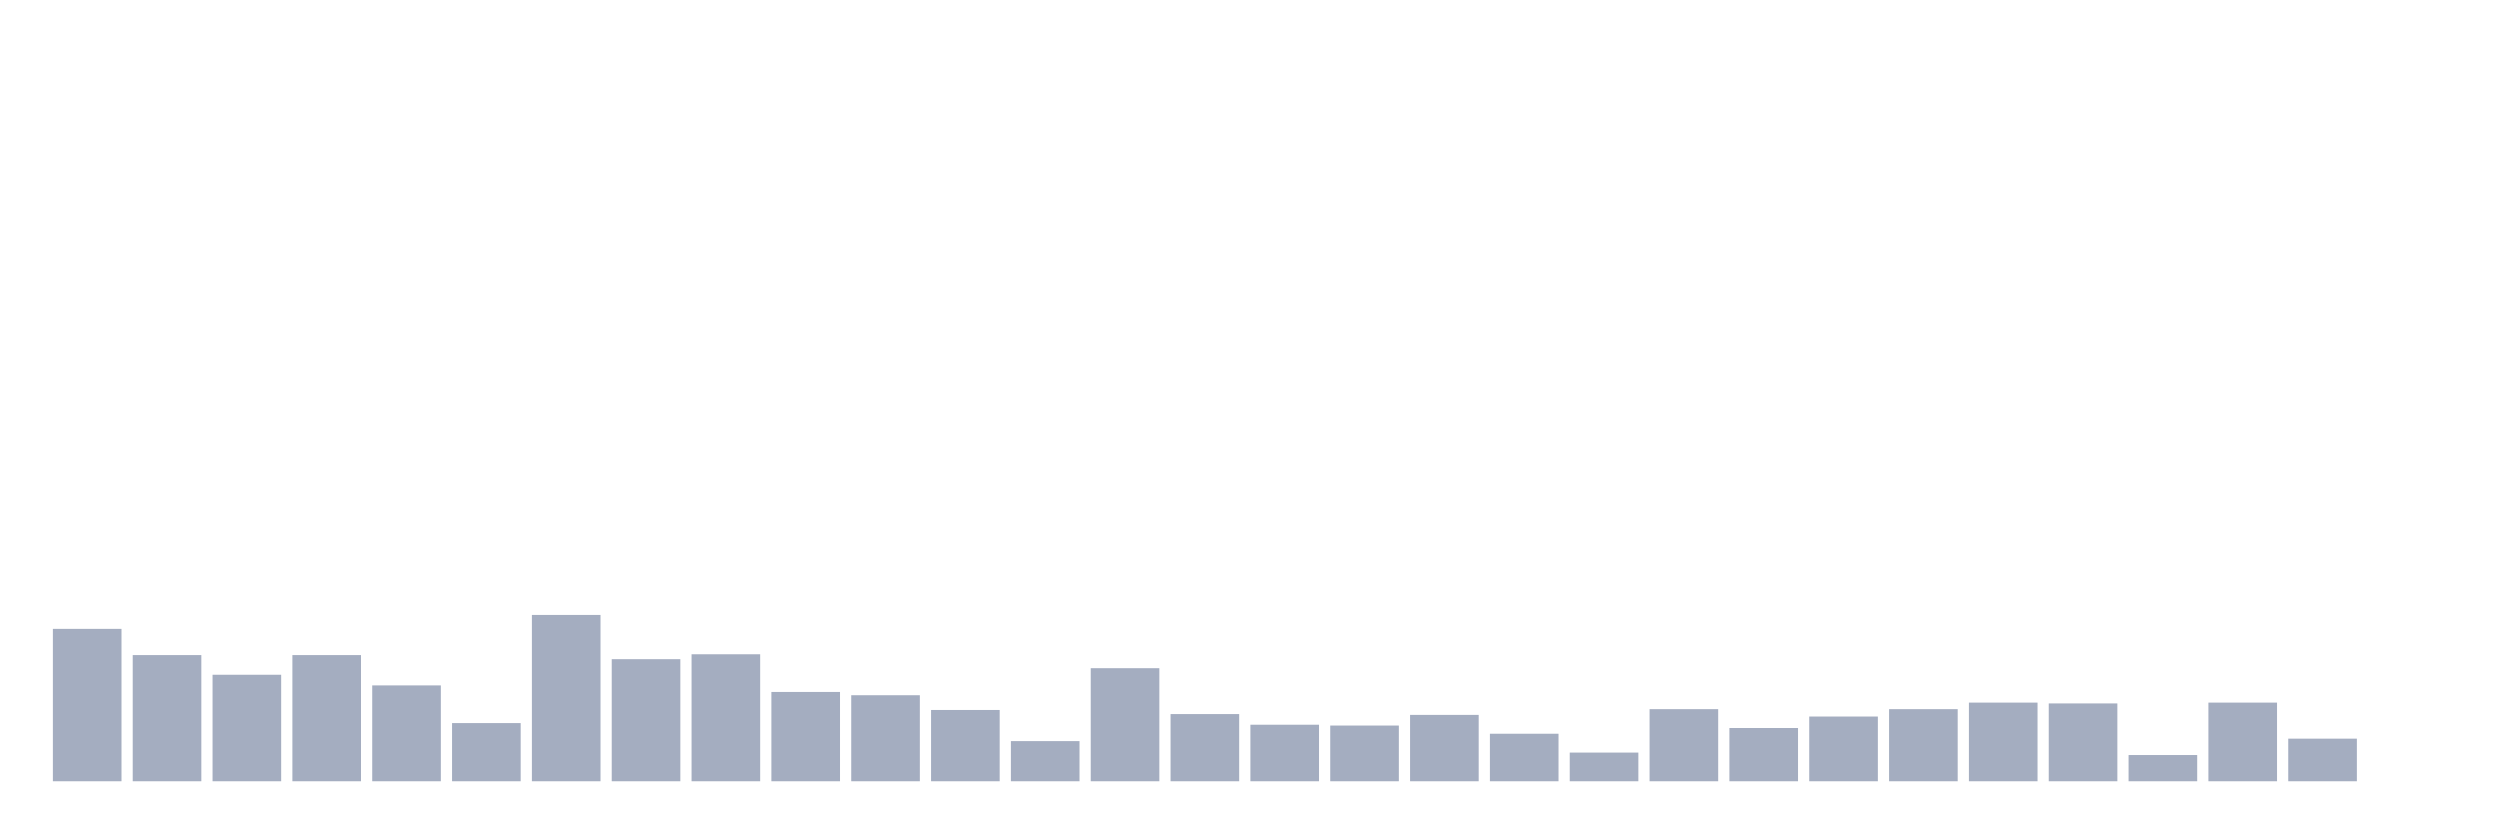
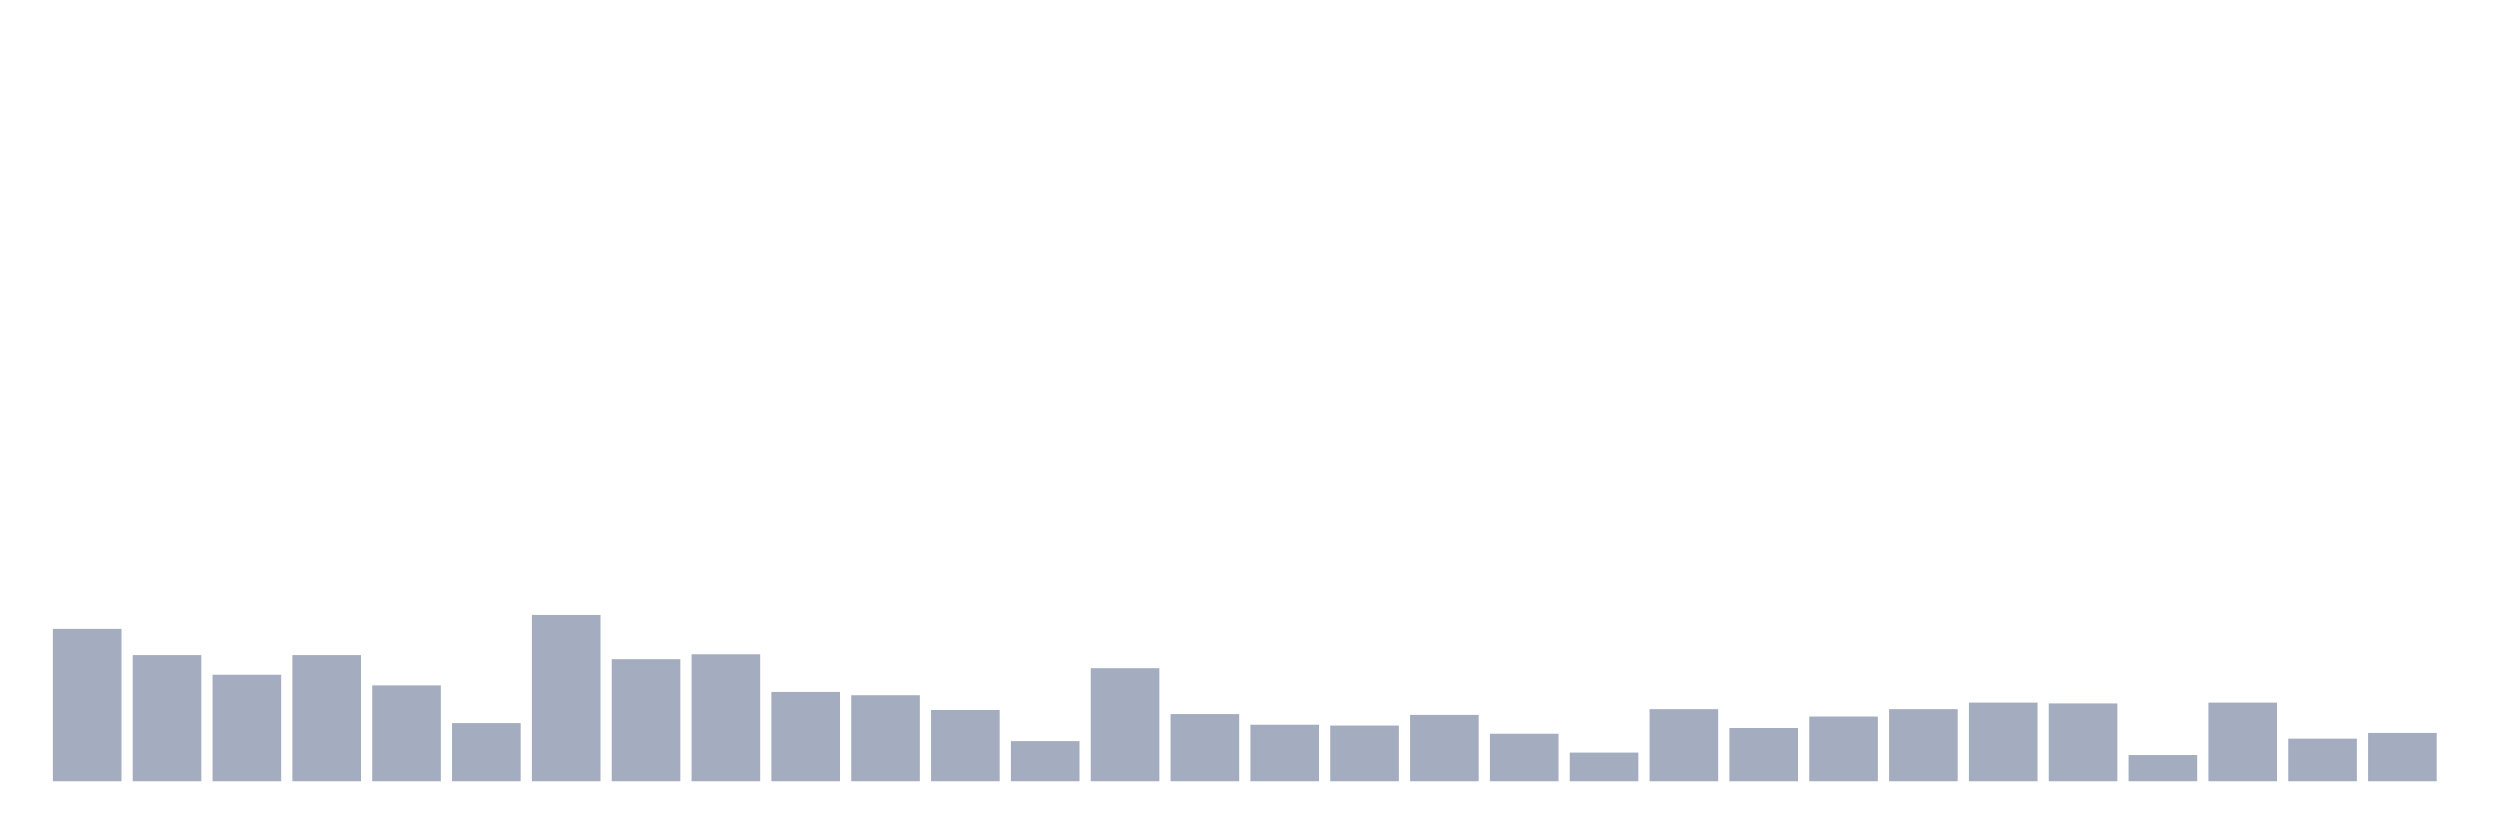
<svg xmlns="http://www.w3.org/2000/svg" viewBox="0 0 480 160">
  <g transform="translate(10,10)">
    <rect class="bar" x="0.153" width="13.175" y="110.742" height="29.258" fill="rgb(164,173,192)" />
    <rect class="bar" x="15.482" width="13.175" y="115.775" height="24.225" fill="rgb(164,173,192)" />
    <rect class="bar" x="30.81" width="13.175" y="119.551" height="20.449" fill="rgb(164,173,192)" />
    <rect class="bar" x="46.138" width="13.175" y="115.775" height="24.225" fill="rgb(164,173,192)" />
    <rect class="bar" x="61.466" width="13.175" y="121.596" height="18.404" fill="rgb(164,173,192)" />
    <rect class="bar" x="76.794" width="13.175" y="128.831" height="11.169" fill="rgb(164,173,192)" />
    <rect class="bar" x="92.123" width="13.175" y="108.067" height="31.933" fill="rgb(164,173,192)" />
    <rect class="bar" x="107.451" width="13.175" y="116.562" height="23.438" fill="rgb(164,173,192)" />
    <rect class="bar" x="122.779" width="13.175" y="115.618" height="24.382" fill="rgb(164,173,192)" />
    <rect class="bar" x="138.107" width="13.175" y="122.854" height="17.146" fill="rgb(164,173,192)" />
    <rect class="bar" x="153.436" width="13.175" y="123.483" height="16.517" fill="rgb(164,173,192)" />
    <rect class="bar" x="168.764" width="13.175" y="126.315" height="13.685" fill="rgb(164,173,192)" />
    <rect class="bar" x="184.092" width="13.175" y="132.292" height="7.708" fill="rgb(164,173,192)" />
    <rect class="bar" x="199.42" width="13.175" y="118.292" height="21.708" fill="rgb(164,173,192)" />
    <rect class="bar" x="214.748" width="13.175" y="127.101" height="12.899" fill="rgb(164,173,192)" />
    <rect class="bar" x="230.077" width="13.175" y="129.146" height="10.854" fill="rgb(164,173,192)" />
    <rect class="bar" x="245.405" width="13.175" y="129.303" height="10.697" fill="rgb(164,173,192)" />
    <rect class="bar" x="260.733" width="13.175" y="127.258" height="12.742" fill="rgb(164,173,192)" />
    <rect class="bar" x="276.061" width="13.175" y="130.876" height="9.124" fill="rgb(164,173,192)" />
    <rect class="bar" x="291.39" width="13.175" y="134.494" height="5.506" fill="rgb(164,173,192)" />
    <rect class="bar" x="306.718" width="13.175" y="126.157" height="13.843" fill="rgb(164,173,192)" />
    <rect class="bar" x="322.046" width="13.175" y="129.775" height="10.225" fill="rgb(164,173,192)" />
    <rect class="bar" x="337.374" width="13.175" y="127.573" height="12.427" fill="rgb(164,173,192)" />
    <rect class="bar" x="352.702" width="13.175" y="126.157" height="13.843" fill="rgb(164,173,192)" />
    <rect class="bar" x="368.031" width="13.175" y="124.899" height="15.101" fill="rgb(164,173,192)" />
    <rect class="bar" x="383.359" width="13.175" y="125.056" height="14.944" fill="rgb(164,173,192)" />
    <rect class="bar" x="398.687" width="13.175" y="134.966" height="5.034" fill="rgb(164,173,192)" />
    <rect class="bar" x="414.015" width="13.175" y="124.899" height="15.101" fill="rgb(164,173,192)" />
    <rect class="bar" x="429.344" width="13.175" y="131.82" height="8.18" fill="rgb(164,173,192)" />
-     <rect class="bar" x="444.672" width="13.175" y="140" height="0" fill="rgb(164,173,192)" />
+     <rect class="bar" x="444.672" width="13.175" y="130.719" height="9.281" fill="rgb(164,173,192)" />
  </g>
</svg>
